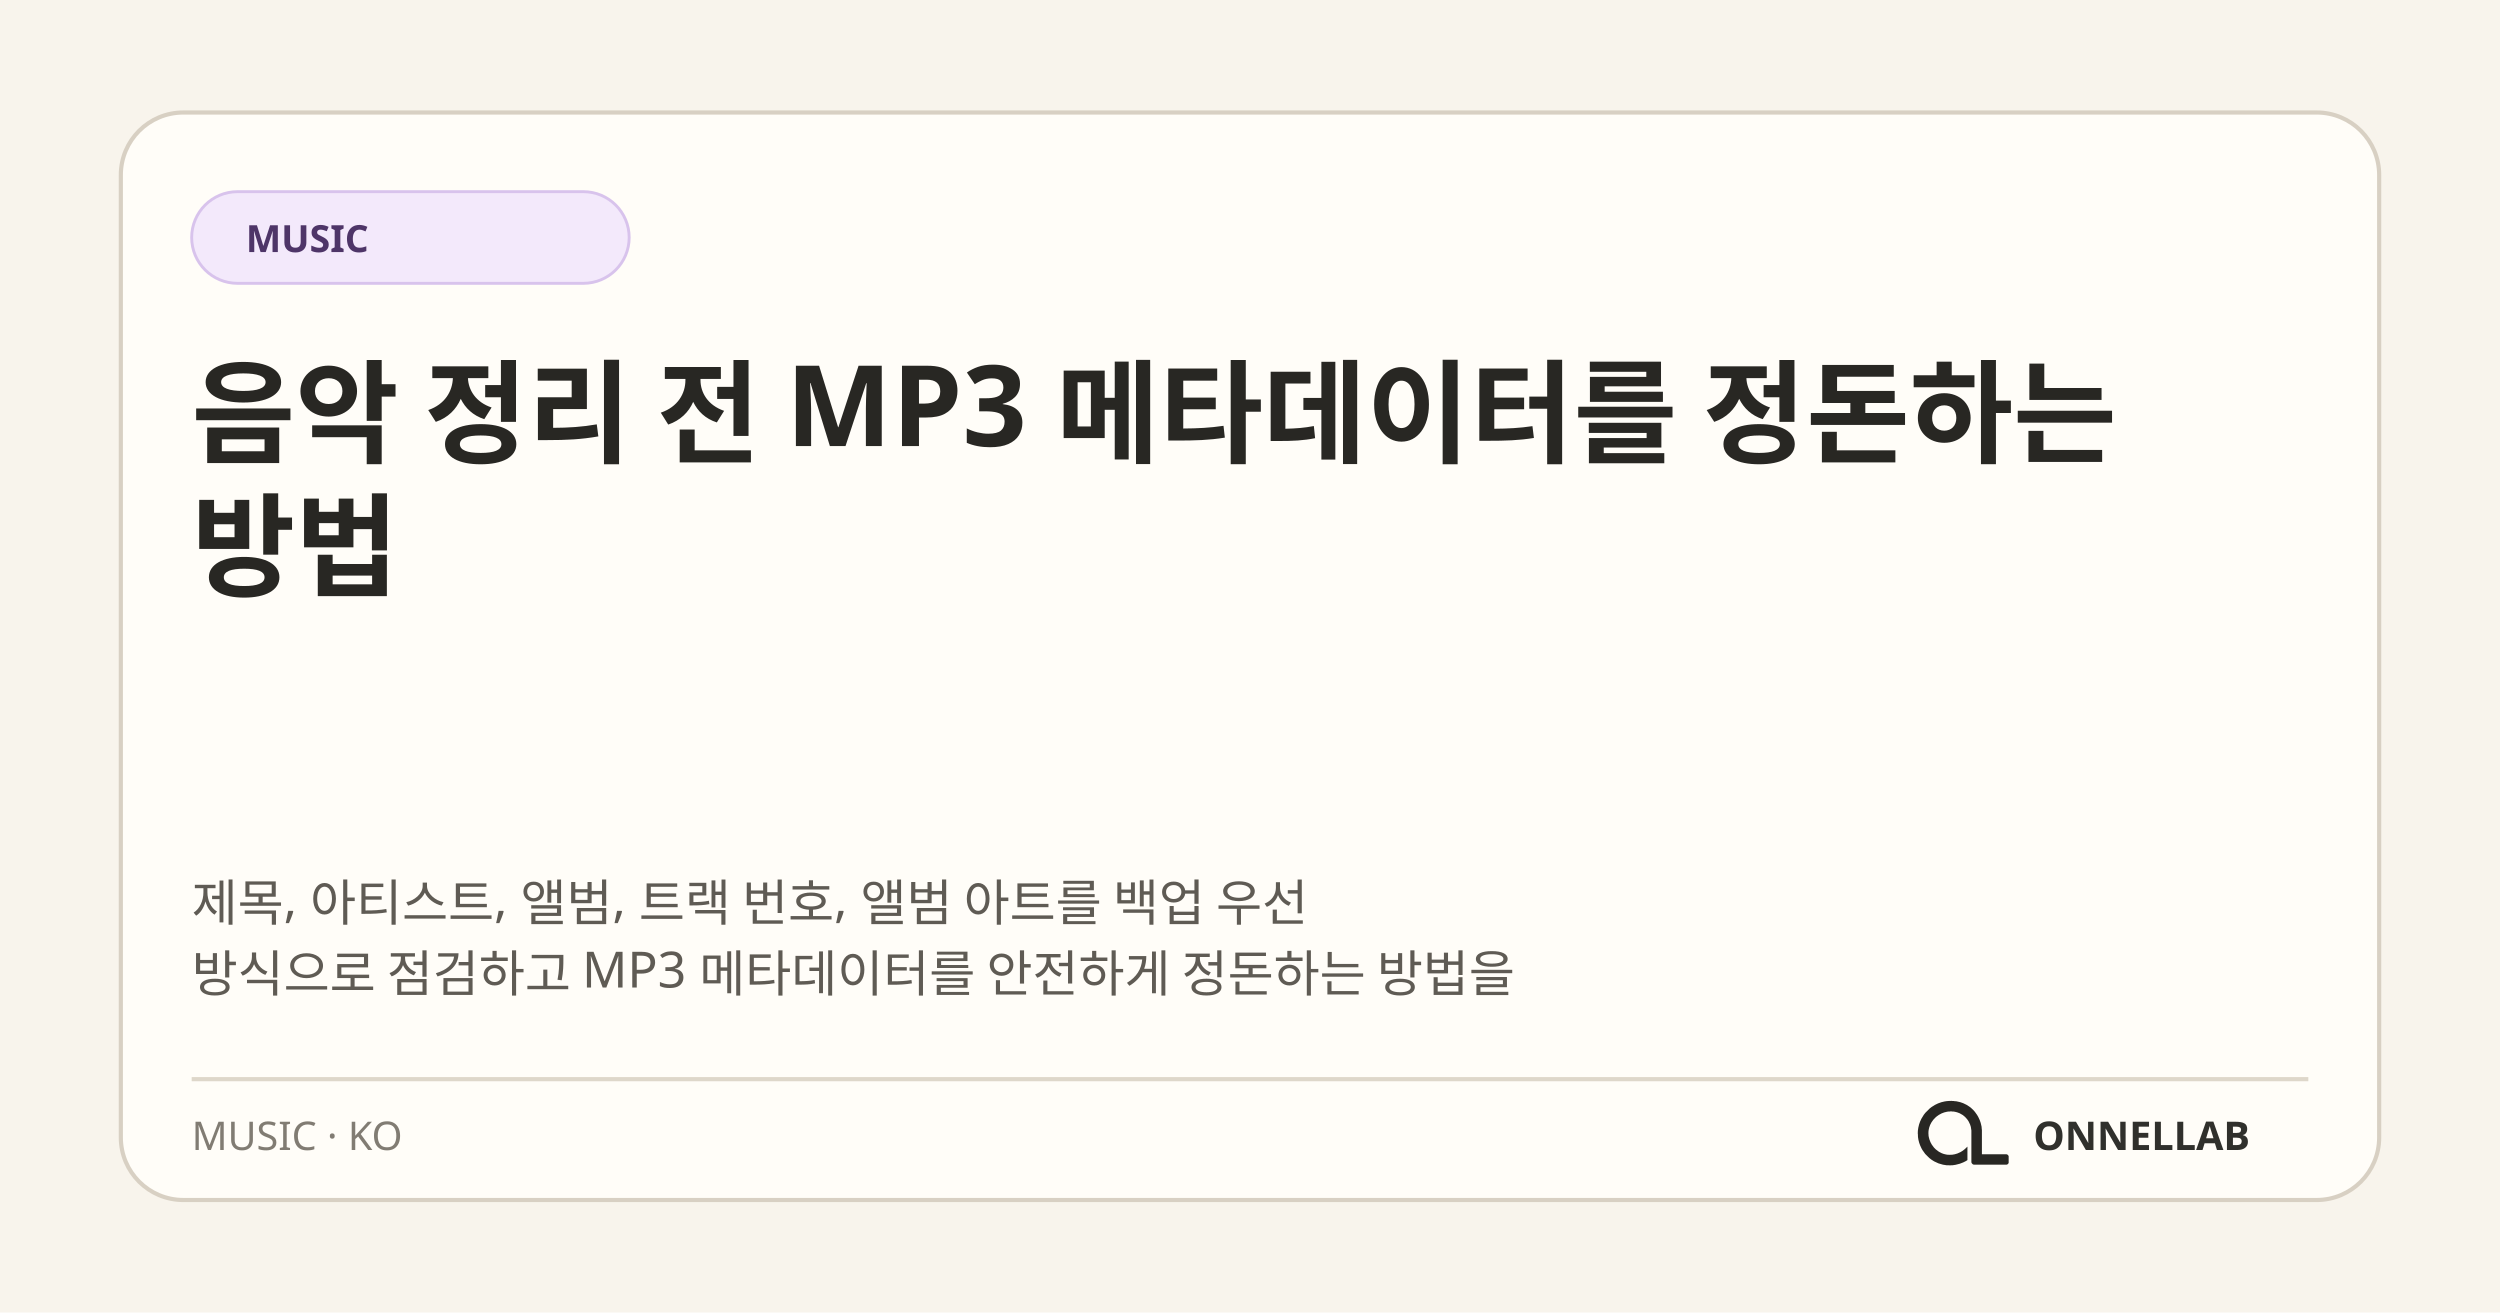
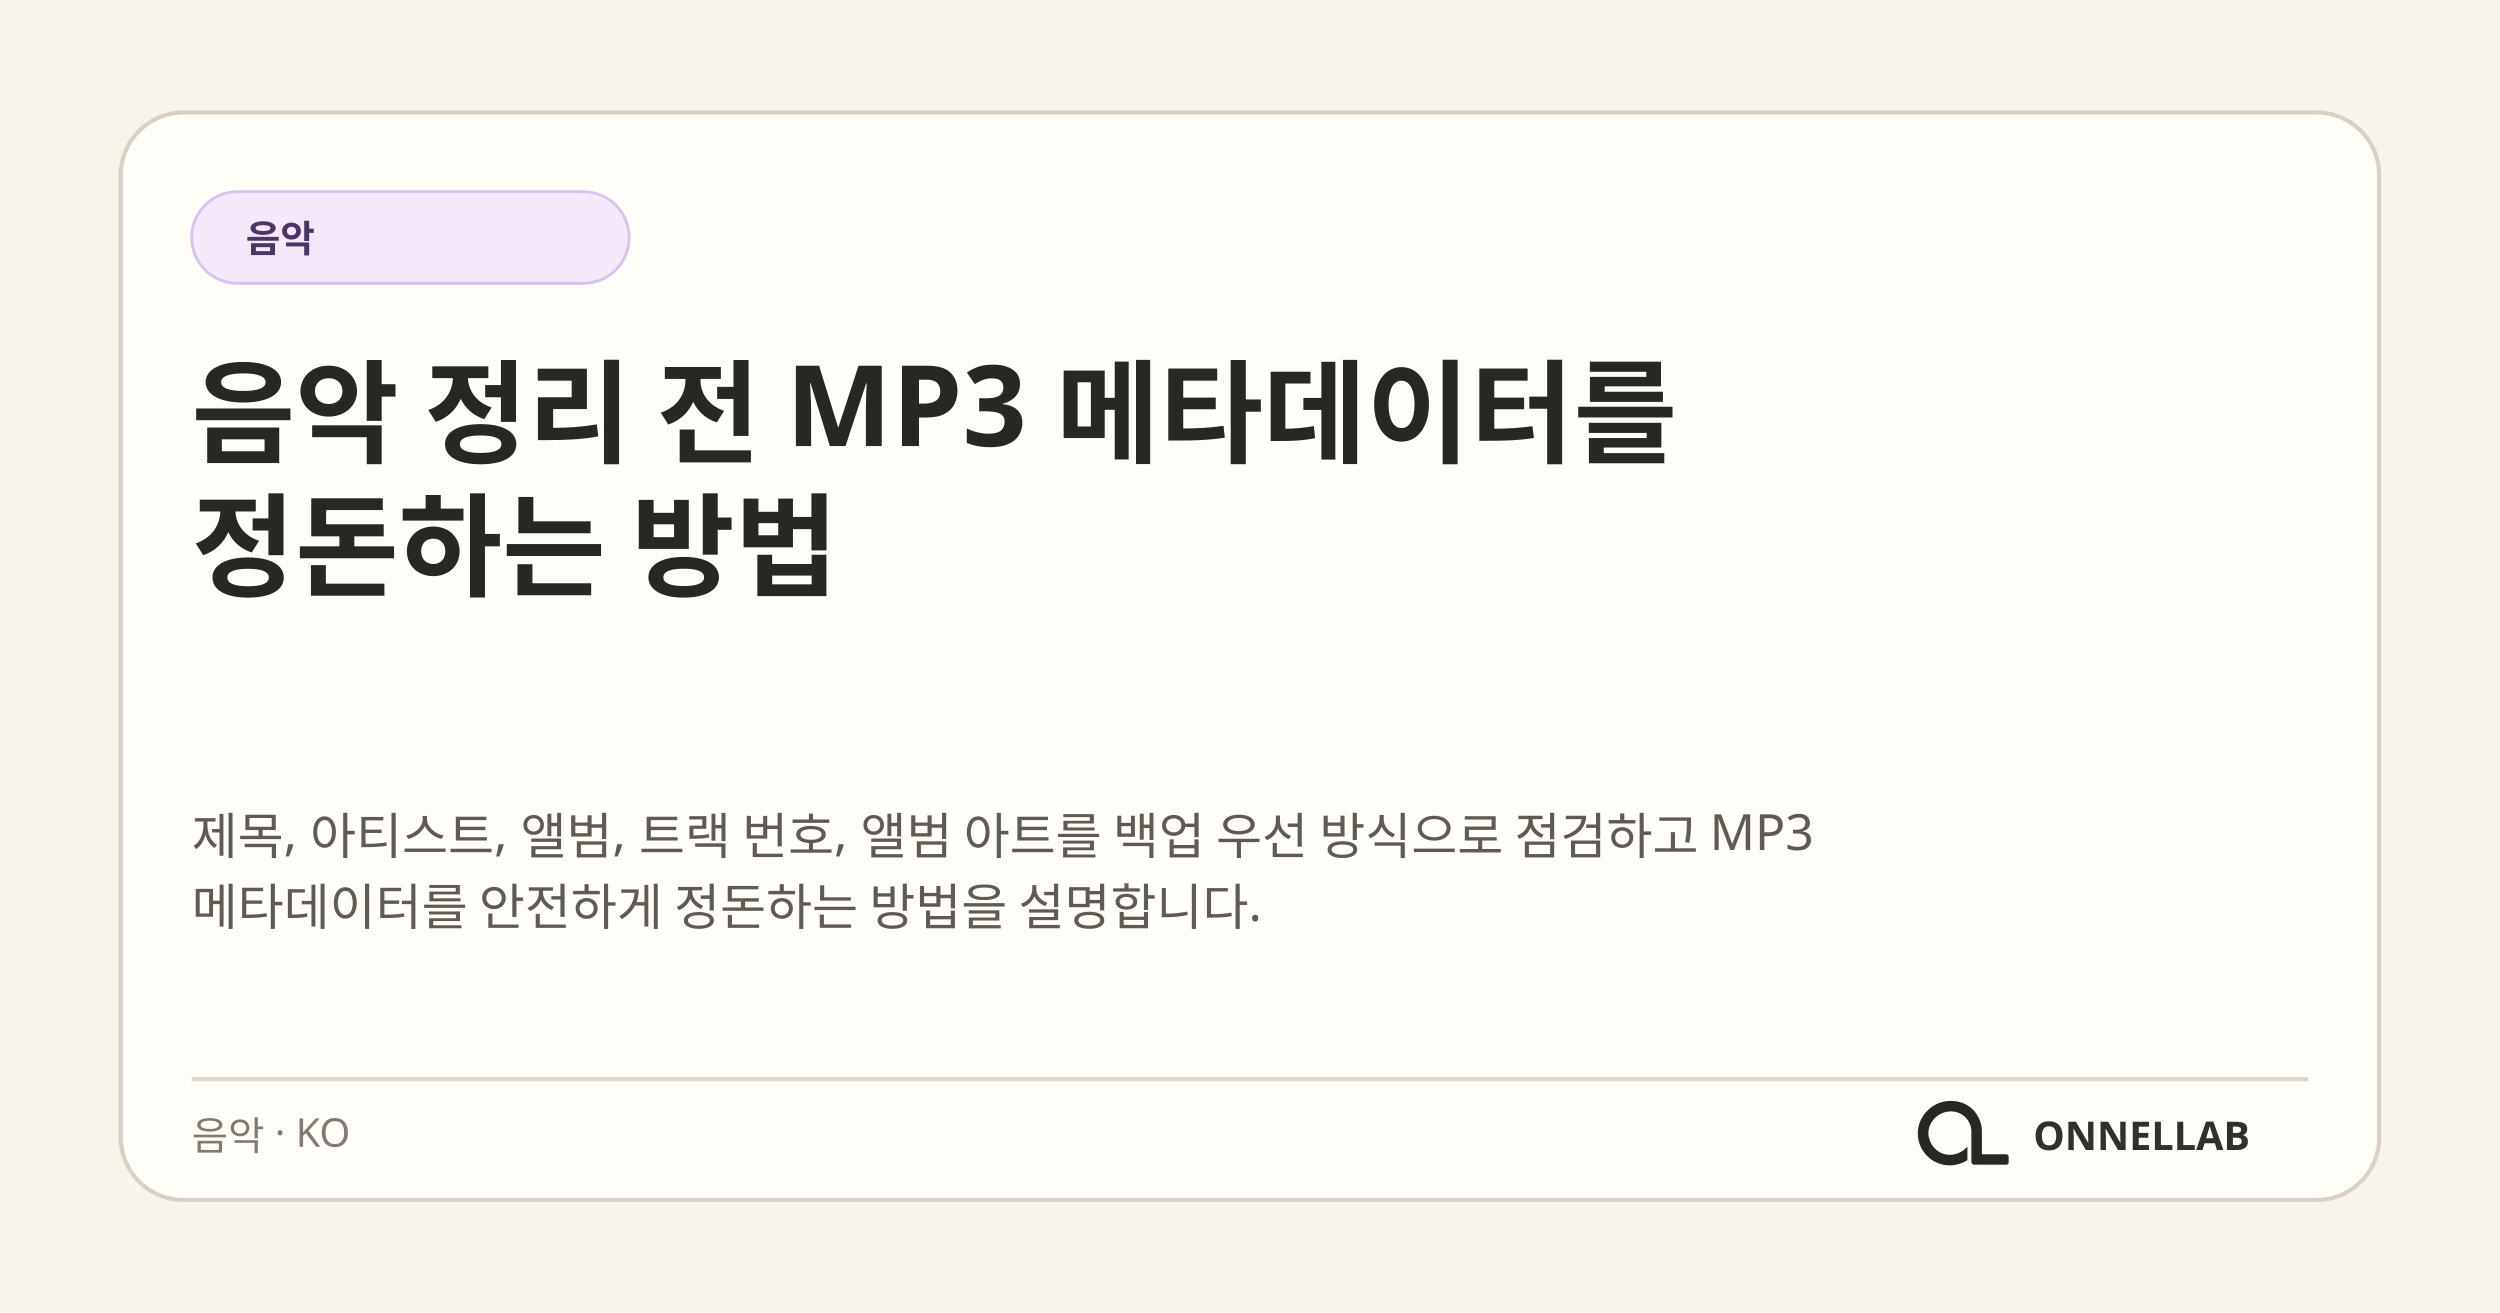
<svg xmlns="http://www.w3.org/2000/svg" width="1200" height="630" viewBox="0 0 1200 630" role="img" aria-labelledby="title desc">
  <rect width="1200" height="630" fill="#f8f4ec" />
  <rect x="58" y="54" width="1084" height="522" rx="30" fill="#fffdf8" stroke="#d8d0c3" stroke-width="2" />
  <rect x="92" y="92" width="210" height="44" rx="22" fill="#f3e9fb" stroke="#d8c3ec" stroke-width="1.4" />
-   <text x="118" y="121" fill="#4e3568" font-family="ONNELLAB Korean, Noto Sans KR, Malgun Gothic, system-ui, sans-serif" font-size="18" font-weight="700">MUSIC</text>
+   <text x="118" y="121" fill="#4e3568" font-family="ONNELLAB Korean, Noto Sans KR, Malgun Gothic, system-ui, sans-serif" font-size="18" font-weight="700">음악</text>
  <text x="92" y="218" fill="#282723" font-family="ONNELLAB Korean, Noto Sans KR, Malgun Gothic, system-ui, sans-serif" font-size="54" font-weight="760">
-     <tspan x="92" y="218">음악 정리 전 MP3 메타데이터를 정돈하는</tspan>
-     <tspan x="92" y="282">방법</tspan>
+     <tspan x="92" y="218">음악 정리 전 MP3 메타데이터를</tspan>
+     <tspan x="92" y="282">정돈하는 방법</tspan>
  </text>
  <text fill="#5f5b54" font-family="ONNELLAB Korean, Noto Sans KR, Malgun Gothic, system-ui, sans-serif" font-size="24">
-     <tspan x="92" y="442">제목, 아티스트, 앨범, 트랙 번호, 앨범 아트를 백업 우선</tspan>
-     <tspan x="92" y="476">방식으로 점검하고 MP3 메타데이터를 안전하게 정돈하는 방법을</tspan>
+     <tspan x="92" y="410">제목, 아티스트, 앨범, 트랙 번호, 앨범 아트를 백업 우선 방식으로 점검하고 MP3</tspan>
+     <tspan x="92" y="444">메타데이터를 안전하게 정돈하는 방법을 설명합니다.</tspan>
  </text>
  <path d="M92 518H1108" stroke="#ded7ca" stroke-width="2" />
-   <text x="92" y="552" fill="#817c73" font-family="ONNELLAB Korean, Noto Sans KR, Malgun Gothic, system-ui, sans-serif" font-size="19">MUSIC · KO</text>
+   <text x="92" y="552" fill="#817c73" font-family="ONNELLAB Korean, Noto Sans KR, Malgun Gothic, system-ui, sans-serif" font-size="19">음악 · KO</text>
  <svg x="908" y="512" width="66" height="66" viewBox="0 0 1254 1254">
    <path fill="#282723" d="M 271 475 L 259 501 L 250 527 L 243 556 L 239 584 L 238 611 L 239 612 L 240 642 L 244 667 L 251 694 L 260 719 L 272 745 L 281 761 L 306 796 L 343 833 L 364 849 L 388 864 L 427 882 L 468 894 L 500 899 L 541 900 L 542 899 L 556 899 L 583 895 L 622 885 L 653 873 L 677 861 L 691 852 L 691 729 L 668 751 L 649 766 L 628 779 L 599 792 L 575 799 L 552 803 L 520 804 L 519 803 L 509 803 L 496 801 L 475 796 L 456 789 L 431 776 L 403 755 L 386 738 L 366 711 L 354 689 L 344 663 L 338 639 L 336 625 L 336 612 L 335 611 L 336 587 L 339 569 L 343 553 L 351 531 L 363 508 L 380 484 L 400 463 L 413 452 L 430 440 L 456 426 L 480 417 L 505 411 L 519 409 L 531 409 L 532 408 L 549 408 L 550 409 L 561 409 L 575 411 L 596 416 L 620 425 L 648 441 L 669 458 L 688 479 L 701 498 L 715 527 L 722 549 L 727 582 L 727 872 L 730 880 L 738 889 L 746 893 L 751 894 L 1048 894 L 1058 890 L 1065 882 L 1067 877 L 1067 817 L 1062 807 L 1054 801 L 1047 799 L 824 799 L 823 798 L 823 574 L 822 573 L 820 547 L 812 513 L 803 487 L 790 459 L 779 440 L 759 412 L 744 395 L 727 379 L 708 364 L 683 348 L 652 333 L 626 324 L 591 316 L 568 314 L 567 313 L 552 313 L 551 312 L 550 313 L 549 312 L 514 313 L 513 314 L 504 314 L 484 317 L 454 324 L 423 335 L 394 349 L 364 368 L 346 382 L 307 421 L 293 439 Z" />
  </svg>
  <text x="1080" y="552" fill="#30302c" font-family="ONNELLAB Korean, Noto Sans KR, Malgun Gothic, system-ui, sans-serif" font-size="19" font-weight="800" text-anchor="end">ONNELLAB</text>
</svg>
